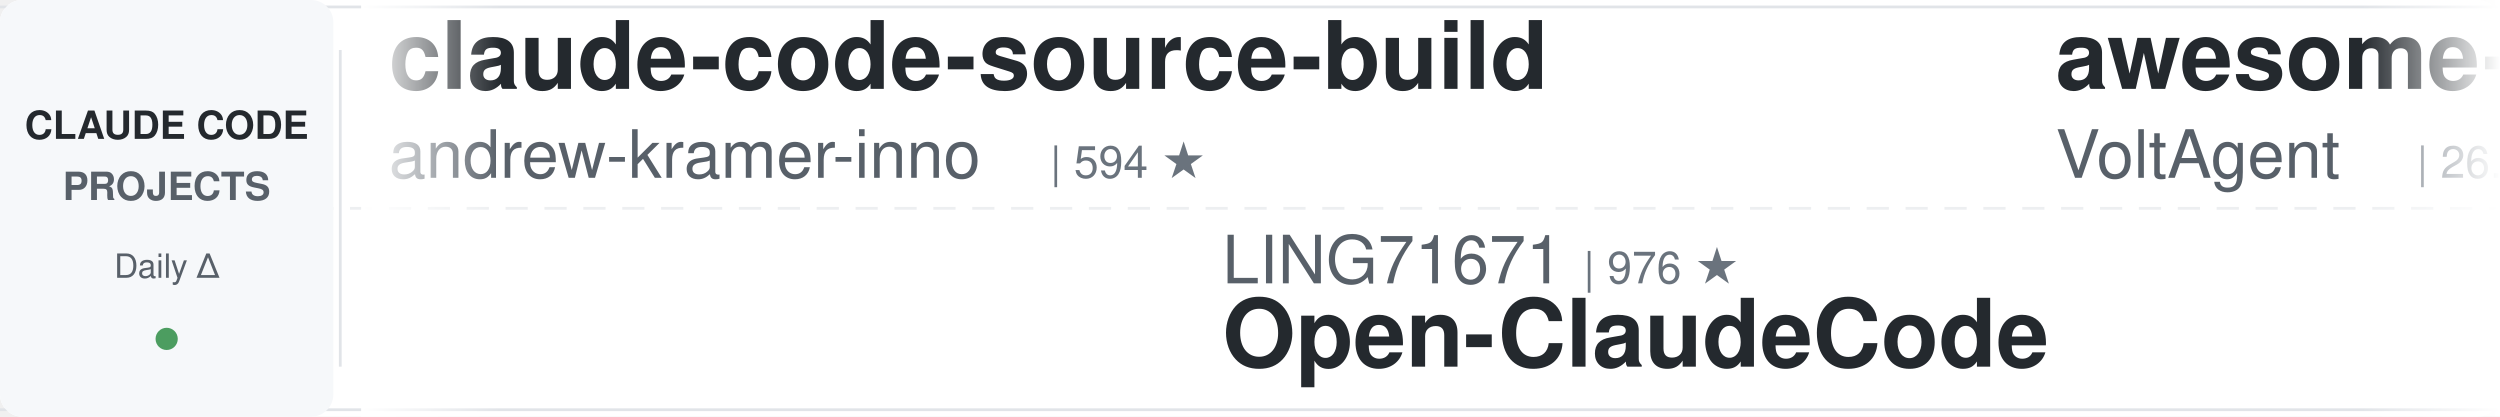
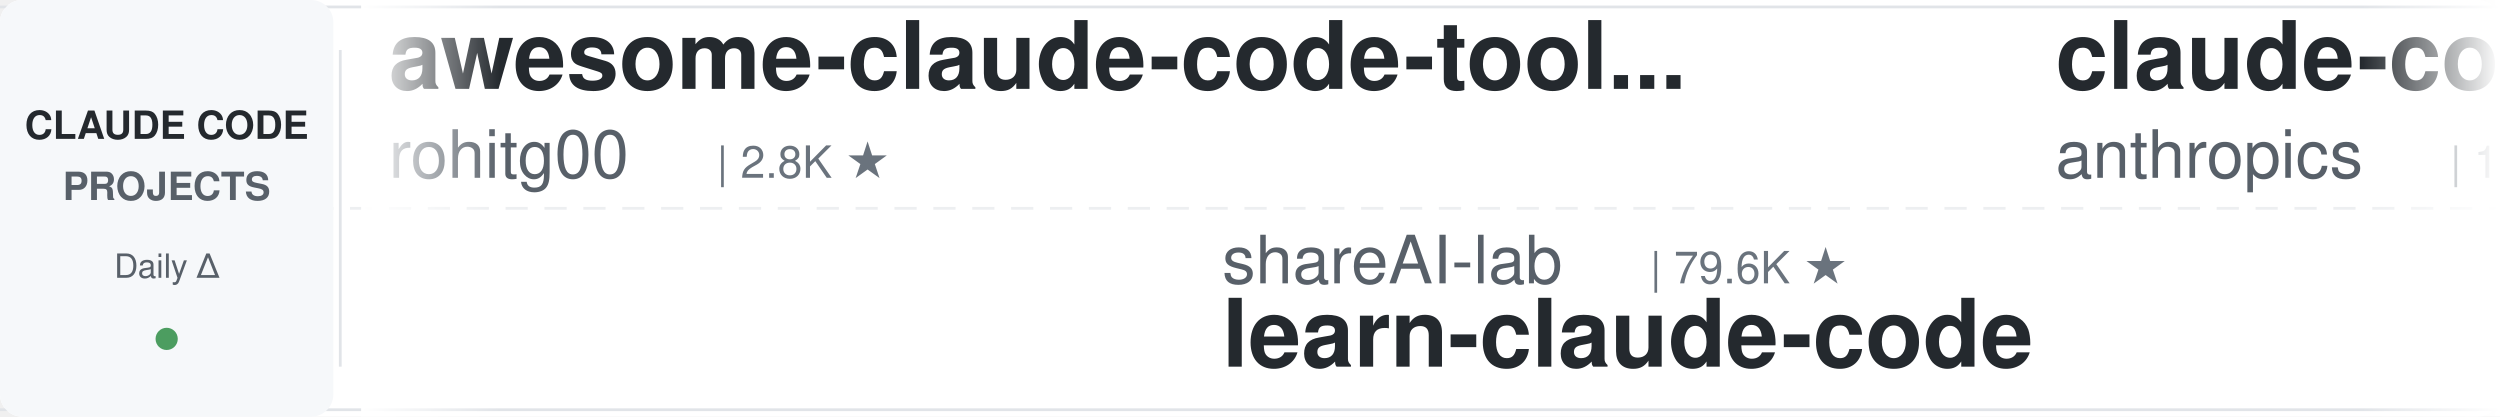
<svg xmlns="http://www.w3.org/2000/svg" width="900" height="150">
  <defs>
    <linearGradient id="leftFade" x1="0%" y1="0%" x2="100%" y2="0%">
      <stop offset="0%" style="stop-color:#ffffff;stop-opacity:1" />
      <stop offset="100%" style="stop-color:#ffffff;stop-opacity:0" />
    </linearGradient>
    <linearGradient id="rightFade" x1="0%" y1="0%" x2="100%" y2="0%">
      <stop offset="0%" style="stop-color:#ffffff;stop-opacity:0" />
      <stop offset="100%" style="stop-color:#ffffff;stop-opacity:1" />
    </linearGradient>
  </defs>
  <rect width="900" height="150" fill="#ffffff" rx="8" />
  <rect x="0" y="2" width="900" height="1" fill="#e1e4e8" />
  <rect x="0" y="147" width="900" height="1" fill="#e1e4e8" />
  <line x1="0" y1="75" x2="900" y2="75" stroke="#e1e4e8" stroke-width="1" stroke-dasharray="8 6" opacity="0.6" />
  <rect x="0" y="0" width="120" height="150" fill="#f6f8fa" rx="8" />
  <text x="60" y="50" font-family="-apple-system, BlinkMacSystemFont, 'Segoe UI', Helvetica, Arial, sans-serif" font-size="14" font-weight="600" fill="#24292e" text-anchor="middle">CLAUDE CODE</text>
  <text x="60" y="72" font-family="-apple-system, BlinkMacSystemFont, 'Segoe UI', Helvetica, Arial, sans-serif" font-size="14" font-weight="600" fill="#586069" text-anchor="middle">PROJECTS</text>
  <text x="60" y="100" font-family="-apple-system, BlinkMacSystemFont, 'Segoe UI', Helvetica, Arial, sans-serif" font-size="12" font-weight="500" fill="#586069" text-anchor="middle">Daily Δ</text>
  <circle cx="60" cy="122" r="4" fill="#22863a" opacity="0.8" />
  <rect x="122" y="18" width="1" height="114" fill="#e1e4e8" />
  <clipPath id="tickerClip">
    <rect x="130" y="0" width="770" height="150" />
  </clipPath>
  <g clip-path="url(#tickerClip)">
    <g id="tickerItems">
      <animateTransform attributeName="transform" attributeType="XML" type="translate" from="0 0" to="-3000 0" dur="54s" repeatCount="indefinite" />
      <g transform="translate(0, 0)">
-         <text x="140" y="32" font-family="-apple-system, BlinkMacSystemFont, 'Segoe UI', Helvetica, Arial, sans-serif" font-size="34" font-weight="600" fill="#24292e">claude-code-source-build</text>
-         <text x="140" y="64" font-family="-apple-system, BlinkMacSystemFont, 'Segoe UI', Helvetica, Arial, sans-serif" font-size="24" font-weight="400" fill="#586069">andrew-kramer-inno</text>
-         <text x="378" y="64" font-family="-apple-system, BlinkMacSystemFont, 'Segoe UI', Helvetica, Arial, sans-serif" font-size="16" font-weight="500" fill="#6a737d">| 594 ★</text>
+         <text x="140" y="32" font-family="-apple-system, BlinkMacSystemFont, 'Segoe UI', Helvetica, Arial, sans-serif" font-size="34" font-weight="600" fill="#24292e">awesome-claude-code-tool...</text>
+         <text x="140" y="64" font-family="-apple-system, BlinkMacSystemFont, 'Segoe UI', Helvetica, Arial, sans-serif" font-size="24" font-weight="400" fill="#586069">rohitg00</text>
+         <text x="258" y="64" font-family="-apple-system, BlinkMacSystemFont, 'Segoe UI', Helvetica, Arial, sans-serif" font-size="16" font-weight="500" fill="#6a737d">| 2.8K ★</text>
      </g>
      <g transform="translate(300, 0)">
-         <text x="140" y="102" font-family="-apple-system, BlinkMacSystemFont, 'Segoe UI', Helvetica, Arial, sans-serif" font-size="24" font-weight="400" fill="#586069">LING71671</text>
-         <text x="270" y="102" font-family="-apple-system, BlinkMacSystemFont, 'Segoe UI', Helvetica, Arial, sans-serif" font-size="16" font-weight="500" fill="#6a737d">| 976 ★</text>
-         <text x="140" y="132" font-family="-apple-system, BlinkMacSystemFont, 'Segoe UI', Helvetica, Arial, sans-serif" font-size="34" font-weight="600" fill="#24292e">Open-ClaudeCode</text>
+         <text x="140" y="102" font-family="-apple-system, BlinkMacSystemFont, 'Segoe UI', Helvetica, Arial, sans-serif" font-size="24" font-weight="400" fill="#586069">shareAI-lab</text>
+         <text x="294" y="102" font-family="-apple-system, BlinkMacSystemFont, 'Segoe UI', Helvetica, Arial, sans-serif" font-size="16" font-weight="500" fill="#6a737d">| 79.6K ★</text>
+         <text x="140" y="132" font-family="-apple-system, BlinkMacSystemFont, 'Segoe UI', Helvetica, Arial, sans-serif" font-size="34" font-weight="600" fill="#24292e">learn-claude-code</text>
      </g>
      <g transform="translate(600, 0)">
-         <text x="140" y="32" font-family="-apple-system, BlinkMacSystemFont, 'Segoe UI', Helvetica, Arial, sans-serif" font-size="34" font-weight="600" fill="#24292e">awesome-claude-code-suba...</text>
-         <text x="140" y="64" font-family="-apple-system, BlinkMacSystemFont, 'Segoe UI', Helvetica, Arial, sans-serif" font-size="24" font-weight="400" fill="#586069">VoltAgent</text>
-         <text x="270" y="64" font-family="-apple-system, BlinkMacSystemFont, 'Segoe UI', Helvetica, Arial, sans-serif" font-size="16" font-weight="500" fill="#6a737d">| 26.2K ★</text>
+         <text x="140" y="32" font-family="-apple-system, BlinkMacSystemFont, 'Segoe UI', Helvetica, Arial, sans-serif" font-size="34" font-weight="600" fill="#24292e">claude-code-base-action</text>
+         <text x="140" y="64" font-family="-apple-system, BlinkMacSystemFont, 'Segoe UI', Helvetica, Arial, sans-serif" font-size="24" font-weight="400" fill="#586069">anthropics</text>
+         <text x="282" y="64" font-family="-apple-system, BlinkMacSystemFont, 'Segoe UI', Helvetica, Arial, sans-serif" font-size="16" font-weight="500" fill="#6a737d">| 1.0K ★</text>
      </g>
      <g transform="translate(900, 0)">
-         <text x="140" y="102" font-family="-apple-system, BlinkMacSystemFont, 'Segoe UI', Helvetica, Arial, sans-serif" font-size="24" font-weight="400" fill="#586069">overwirehq</text>
-         <text x="282" y="102" font-family="-apple-system, BlinkMacSystemFont, 'Segoe UI', Helvetica, Arial, sans-serif" font-size="16" font-weight="500" fill="#6a737d">| 2.8K ★</text>
-         <text x="140" y="132" font-family="-apple-system, BlinkMacSystemFont, 'Segoe UI', Helvetica, Arial, sans-serif" font-size="34" font-weight="600" fill="#24292e">claude-code-telegram</text>
+         <text x="140" y="102" font-family="-apple-system, BlinkMacSystemFont, 'Segoe UI', Helvetica, Arial, sans-serif" font-size="24" font-weight="400" fill="#586069">VoltAgent</text>
+         <text x="270" y="102" font-family="-apple-system, BlinkMacSystemFont, 'Segoe UI', Helvetica, Arial, sans-serif" font-size="16" font-weight="500" fill="#6a737d">| 26.2K ★</text>
+         <text x="140" y="132" font-family="-apple-system, BlinkMacSystemFont, 'Segoe UI', Helvetica, Arial, sans-serif" font-size="34" font-weight="600" fill="#24292e">awesome-claude-code-suba...</text>
      </g>
      <g transform="translate(1200, 0)">
-         <text x="140" y="32" font-family="-apple-system, BlinkMacSystemFont, 'Segoe UI', Helvetica, Arial, sans-serif" font-size="34" font-weight="600" fill="#24292e">Claude-Code-Usage-Monito...</text>
-         <text x="140" y="64" font-family="-apple-system, BlinkMacSystemFont, 'Segoe UI', Helvetica, Arial, sans-serif" font-size="24" font-weight="400" fill="#586069">Maciek-roboblog</text>
-         <text x="342" y="64" font-family="-apple-system, BlinkMacSystemFont, 'Segoe UI', Helvetica, Arial, sans-serif" font-size="16" font-weight="500" fill="#6a737d">| 8.8K ★</text>
+         <text x="140" y="32" font-family="-apple-system, BlinkMacSystemFont, 'Segoe UI', Helvetica, Arial, sans-serif" font-size="34" font-weight="600" fill="#24292e">Claude-Code-Source-Study</text>
+         <text x="140" y="64" font-family="-apple-system, BlinkMacSystemFont, 'Segoe UI', Helvetica, Arial, sans-serif" font-size="24" font-weight="400" fill="#586069">luyao618</text>
+         <text x="258" y="64" font-family="-apple-system, BlinkMacSystemFont, 'Segoe UI', Helvetica, Arial, sans-serif" font-size="16" font-weight="500" fill="#6a737d">| 1.7K ★</text>
      </g>
      <g transform="translate(1500, 0)">
-         <text x="140" y="102" font-family="-apple-system, BlinkMacSystemFont, 'Segoe UI', Helvetica, Arial, sans-serif" font-size="24" font-weight="400" fill="#586069">Njengah</text>
-         <text x="246" y="102" font-family="-apple-system, BlinkMacSystemFont, 'Segoe UI', Helvetica, Arial, sans-serif" font-size="16" font-weight="500" fill="#6a737d">| 1.9K ★</text>
-         <text x="140" y="132" font-family="-apple-system, BlinkMacSystemFont, 'Segoe UI', Helvetica, Arial, sans-serif" font-size="34" font-weight="600" fill="#24292e">claude-code-cheat-sheet</text>
+         <text x="140" y="102" font-family="-apple-system, BlinkMacSystemFont, 'Segoe UI', Helvetica, Arial, sans-serif" font-size="24" font-weight="400" fill="#586069">hangsman</text>
+         <text x="258" y="102" font-family="-apple-system, BlinkMacSystemFont, 'Segoe UI', Helvetica, Arial, sans-serif" font-size="16" font-weight="500" fill="#6a737d">| 799 ★</text>
+         <text x="140" y="132" font-family="-apple-system, BlinkMacSystemFont, 'Segoe UI', Helvetica, Arial, sans-serif" font-size="34" font-weight="600" fill="#24292e">claude-code-source</text>
      </g>
      <g transform="translate(1800, 0)">
-         <text x="140" y="32" font-family="-apple-system, BlinkMacSystemFont, 'Segoe UI', Helvetica, Arial, sans-serif" font-size="34" font-weight="600" fill="#24292e">my-claude-code-setup</text>
-         <text x="140" y="64" font-family="-apple-system, BlinkMacSystemFont, 'Segoe UI', Helvetica, Arial, sans-serif" font-size="24" font-weight="400" fill="#586069">centminmod</text>
-         <text x="282" y="64" font-family="-apple-system, BlinkMacSystemFont, 'Segoe UI', Helvetica, Arial, sans-serif" font-size="16" font-weight="500" fill="#6a737d">| 2.7K ★</text>
+         <text x="140" y="32" font-family="-apple-system, BlinkMacSystemFont, 'Segoe UI', Helvetica, Arial, sans-serif" font-size="34" font-weight="600" fill="#24292e">oh-my-claudecode</text>
+         <text x="140" y="64" font-family="-apple-system, BlinkMacSystemFont, 'Segoe UI', Helvetica, Arial, sans-serif" font-size="24" font-weight="400" fill="#586069">Yeachan-Heo</text>
+         <text x="294" y="64" font-family="-apple-system, BlinkMacSystemFont, 'Segoe UI', Helvetica, Arial, sans-serif" font-size="16" font-weight="500" fill="#6a737d">| 40.4K ★</text>
      </g>
      <g transform="translate(2100, 0)">
-         <text x="140" y="102" font-family="-apple-system, BlinkMacSystemFont, 'Segoe UI', Helvetica, Arial, sans-serif" font-size="24" font-weight="400" fill="#586069">multica-ai</text>
-         <text x="282" y="102" font-family="-apple-system, BlinkMacSystemFont, 'Segoe UI', Helvetica, Arial, sans-serif" font-size="16" font-weight="500" fill="#6a737d">| 226.6K ★</text>
-         <text x="140" y="132" font-family="-apple-system, BlinkMacSystemFont, 'Segoe UI', Helvetica, Arial, sans-serif" font-size="34" font-weight="600" fill="#24292e">andrej-karpathy-skills</text>
+         <text x="140" y="102" font-family="-apple-system, BlinkMacSystemFont, 'Segoe UI', Helvetica, Arial, sans-serif" font-size="24" font-weight="400" fill="#586069">centminmod</text>
+         <text x="282" y="102" font-family="-apple-system, BlinkMacSystemFont, 'Segoe UI', Helvetica, Arial, sans-serif" font-size="16" font-weight="500" fill="#6a737d">| 2.7K ★</text>
+         <text x="140" y="132" font-family="-apple-system, BlinkMacSystemFont, 'Segoe UI', Helvetica, Arial, sans-serif" font-size="34" font-weight="600" fill="#24292e">my-claude-code-setup</text>
      </g>
      <g transform="translate(2400, 0)">
-         <text x="140" y="32" font-family="-apple-system, BlinkMacSystemFont, 'Segoe UI', Helvetica, Arial, sans-serif" font-size="34" font-weight="600" fill="#24292e">claude-code-spec-workflo...</text>
-         <text x="140" y="64" font-family="-apple-system, BlinkMacSystemFont, 'Segoe UI', Helvetica, Arial, sans-serif" font-size="24" font-weight="400" fill="#586069">Pimzino</text>
-         <text x="246" y="64" font-family="-apple-system, BlinkMacSystemFont, 'Segoe UI', Helvetica, Arial, sans-serif" font-size="16" font-weight="500" fill="#6a737d">| 3.9K ★</text>
+         <text x="140" y="32" font-family="-apple-system, BlinkMacSystemFont, 'Segoe UI', Helvetica, Arial, sans-serif" font-size="34" font-weight="600" fill="#24292e">ralph-claude-code</text>
+         <text x="140" y="64" font-family="-apple-system, BlinkMacSystemFont, 'Segoe UI', Helvetica, Arial, sans-serif" font-size="24" font-weight="400" fill="#586069">frankbria</text>
+         <text x="270" y="64" font-family="-apple-system, BlinkMacSystemFont, 'Segoe UI', Helvetica, Arial, sans-serif" font-size="16" font-weight="500" fill="#6a737d">| 9.7K ★</text>
      </g>
      <g transform="translate(2700, 0)">
-         <text x="140" y="102" font-family="-apple-system, BlinkMacSystemFont, 'Segoe UI', Helvetica, Arial, sans-serif" font-size="24" font-weight="400" fill="#586069">Yeachan-Heo</text>
-         <text x="294" y="102" font-family="-apple-system, BlinkMacSystemFont, 'Segoe UI', Helvetica, Arial, sans-serif" font-size="16" font-weight="500" fill="#6a737d">| 40.4K ★</text>
-         <text x="140" y="132" font-family="-apple-system, BlinkMacSystemFont, 'Segoe UI', Helvetica, Arial, sans-serif" font-size="34" font-weight="600" fill="#24292e">oh-my-claudecode</text>
+         <text x="140" y="102" font-family="-apple-system, BlinkMacSystemFont, 'Segoe UI', Helvetica, Arial, sans-serif" font-size="24" font-weight="400" fill="#586069">JrCx7scC</text>
+         <text x="258" y="102" font-family="-apple-system, BlinkMacSystemFont, 'Segoe UI', Helvetica, Arial, sans-serif" font-size="16" font-weight="500" fill="#6a737d">| 375 ★</text>
+         <text x="140" y="132" font-family="-apple-system, BlinkMacSystemFont, 'Segoe UI', Helvetica, Arial, sans-serif" font-size="34" font-weight="600" fill="#24292e">claude-code-source</text>
      </g>
      <g transform="translate(3000, 0)">
-         <text x="140" y="32" font-family="-apple-system, BlinkMacSystemFont, 'Segoe UI', Helvetica, Arial, sans-serif" font-size="34" font-weight="600" fill="#24292e">claude-code-source-build</text>
-         <text x="140" y="64" font-family="-apple-system, BlinkMacSystemFont, 'Segoe UI', Helvetica, Arial, sans-serif" font-size="24" font-weight="400" fill="#586069">andrew-kramer-inno</text>
-         <text x="378" y="64" font-family="-apple-system, BlinkMacSystemFont, 'Segoe UI', Helvetica, Arial, sans-serif" font-size="16" font-weight="500" fill="#6a737d">| 594 ★</text>
+         <text x="140" y="32" font-family="-apple-system, BlinkMacSystemFont, 'Segoe UI', Helvetica, Arial, sans-serif" font-size="34" font-weight="600" fill="#24292e">awesome-claude-code-tool...</text>
+         <text x="140" y="64" font-family="-apple-system, BlinkMacSystemFont, 'Segoe UI', Helvetica, Arial, sans-serif" font-size="24" font-weight="400" fill="#586069">rohitg00</text>
+         <text x="258" y="64" font-family="-apple-system, BlinkMacSystemFont, 'Segoe UI', Helvetica, Arial, sans-serif" font-size="16" font-weight="500" fill="#6a737d">| 2.8K ★</text>
      </g>
      <g transform="translate(3300, 0)">
-         <text x="140" y="102" font-family="-apple-system, BlinkMacSystemFont, 'Segoe UI', Helvetica, Arial, sans-serif" font-size="24" font-weight="400" fill="#586069">LING71671</text>
-         <text x="270" y="102" font-family="-apple-system, BlinkMacSystemFont, 'Segoe UI', Helvetica, Arial, sans-serif" font-size="16" font-weight="500" fill="#6a737d">| 976 ★</text>
-         <text x="140" y="132" font-family="-apple-system, BlinkMacSystemFont, 'Segoe UI', Helvetica, Arial, sans-serif" font-size="34" font-weight="600" fill="#24292e">Open-ClaudeCode</text>
+         <text x="140" y="102" font-family="-apple-system, BlinkMacSystemFont, 'Segoe UI', Helvetica, Arial, sans-serif" font-size="24" font-weight="400" fill="#586069">shareAI-lab</text>
+         <text x="294" y="102" font-family="-apple-system, BlinkMacSystemFont, 'Segoe UI', Helvetica, Arial, sans-serif" font-size="16" font-weight="500" fill="#6a737d">| 79.6K ★</text>
+         <text x="140" y="132" font-family="-apple-system, BlinkMacSystemFont, 'Segoe UI', Helvetica, Arial, sans-serif" font-size="34" font-weight="600" fill="#24292e">learn-claude-code</text>
      </g>
      <g transform="translate(3600, 0)">
-         <text x="140" y="32" font-family="-apple-system, BlinkMacSystemFont, 'Segoe UI', Helvetica, Arial, sans-serif" font-size="34" font-weight="600" fill="#24292e">awesome-claude-code-suba...</text>
-         <text x="140" y="64" font-family="-apple-system, BlinkMacSystemFont, 'Segoe UI', Helvetica, Arial, sans-serif" font-size="24" font-weight="400" fill="#586069">VoltAgent</text>
-         <text x="270" y="64" font-family="-apple-system, BlinkMacSystemFont, 'Segoe UI', Helvetica, Arial, sans-serif" font-size="16" font-weight="500" fill="#6a737d">| 26.2K ★</text>
+         <text x="140" y="32" font-family="-apple-system, BlinkMacSystemFont, 'Segoe UI', Helvetica, Arial, sans-serif" font-size="34" font-weight="600" fill="#24292e">claude-code-base-action</text>
+         <text x="140" y="64" font-family="-apple-system, BlinkMacSystemFont, 'Segoe UI', Helvetica, Arial, sans-serif" font-size="24" font-weight="400" fill="#586069">anthropics</text>
+         <text x="282" y="64" font-family="-apple-system, BlinkMacSystemFont, 'Segoe UI', Helvetica, Arial, sans-serif" font-size="16" font-weight="500" fill="#6a737d">| 1.0K ★</text>
      </g>
      <g transform="translate(3900, 0)">
-         <text x="140" y="102" font-family="-apple-system, BlinkMacSystemFont, 'Segoe UI', Helvetica, Arial, sans-serif" font-size="24" font-weight="400" fill="#586069">overwirehq</text>
-         <text x="282" y="102" font-family="-apple-system, BlinkMacSystemFont, 'Segoe UI', Helvetica, Arial, sans-serif" font-size="16" font-weight="500" fill="#6a737d">| 2.8K ★</text>
-         <text x="140" y="132" font-family="-apple-system, BlinkMacSystemFont, 'Segoe UI', Helvetica, Arial, sans-serif" font-size="34" font-weight="600" fill="#24292e">claude-code-telegram</text>
+         <text x="140" y="102" font-family="-apple-system, BlinkMacSystemFont, 'Segoe UI', Helvetica, Arial, sans-serif" font-size="24" font-weight="400" fill="#586069">VoltAgent</text>
+         <text x="270" y="102" font-family="-apple-system, BlinkMacSystemFont, 'Segoe UI', Helvetica, Arial, sans-serif" font-size="16" font-weight="500" fill="#6a737d">| 26.2K ★</text>
+         <text x="140" y="132" font-family="-apple-system, BlinkMacSystemFont, 'Segoe UI', Helvetica, Arial, sans-serif" font-size="34" font-weight="600" fill="#24292e">awesome-claude-code-suba...</text>
      </g>
    </g>
  </g>
  <rect x="130" y="0" width="50" height="150" fill="url(#leftFade)" />
  <rect x="850" y="0" width="50" height="150" fill="url(#rightFade)" />
</svg>
